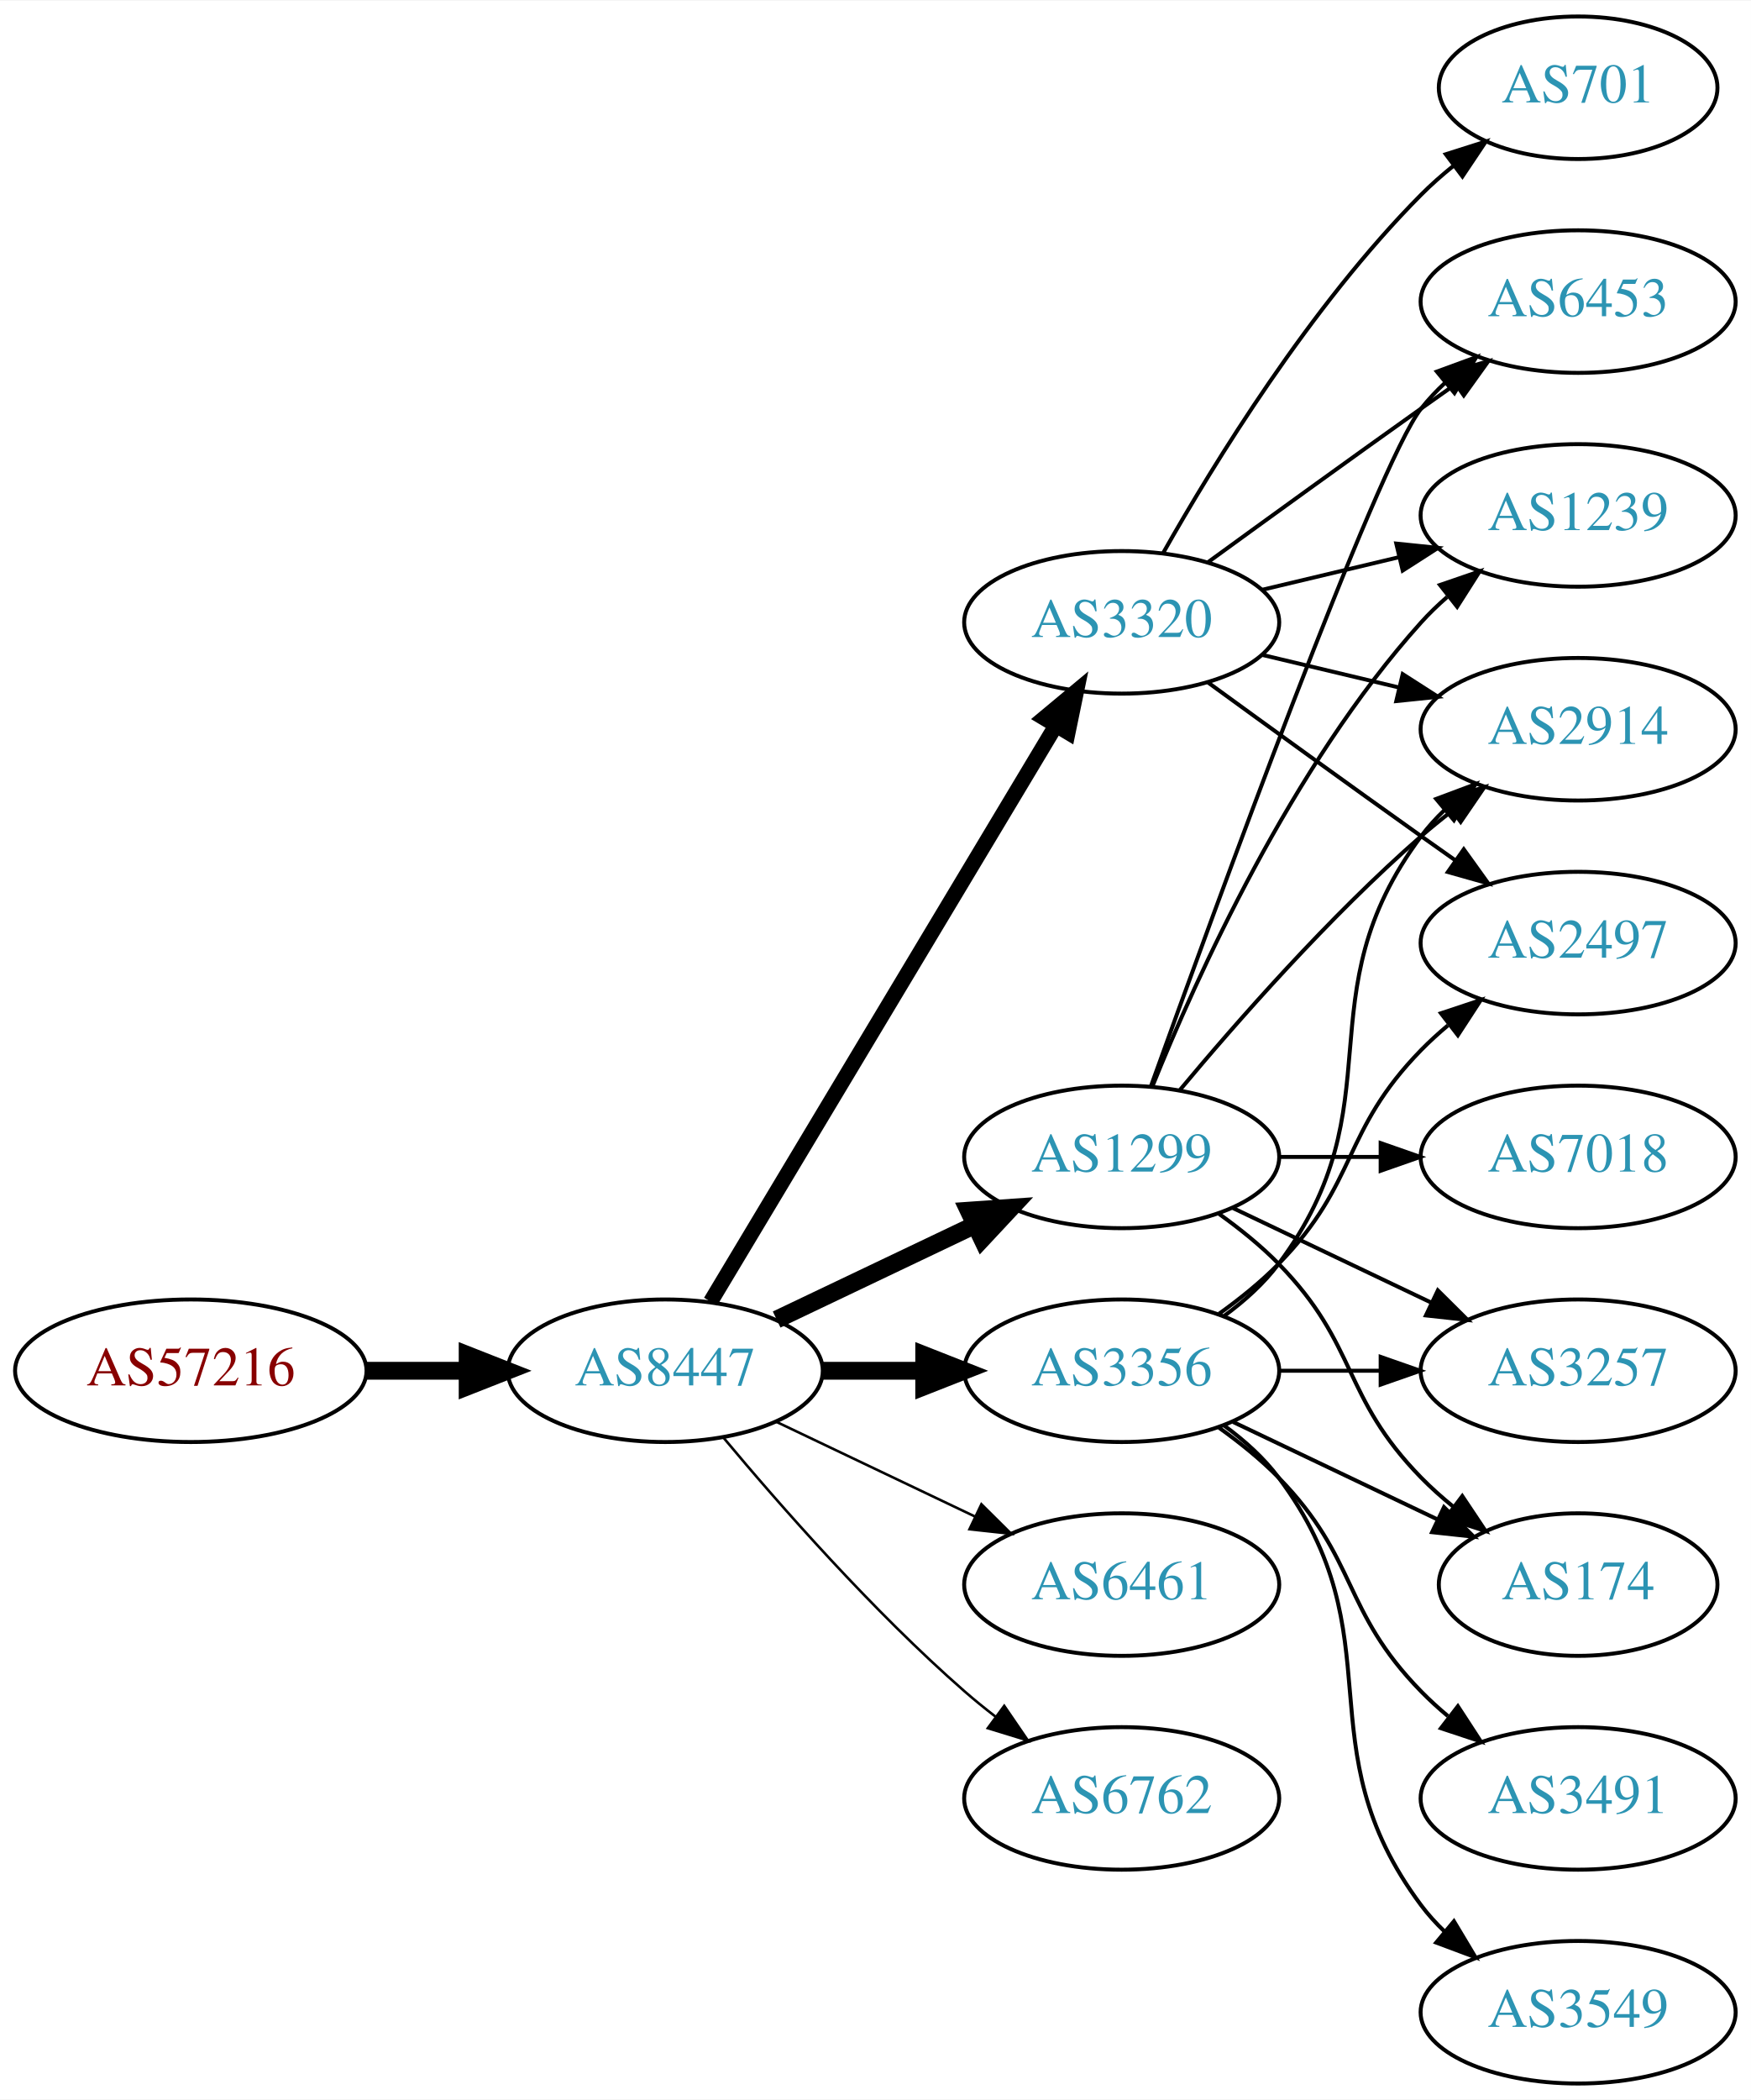
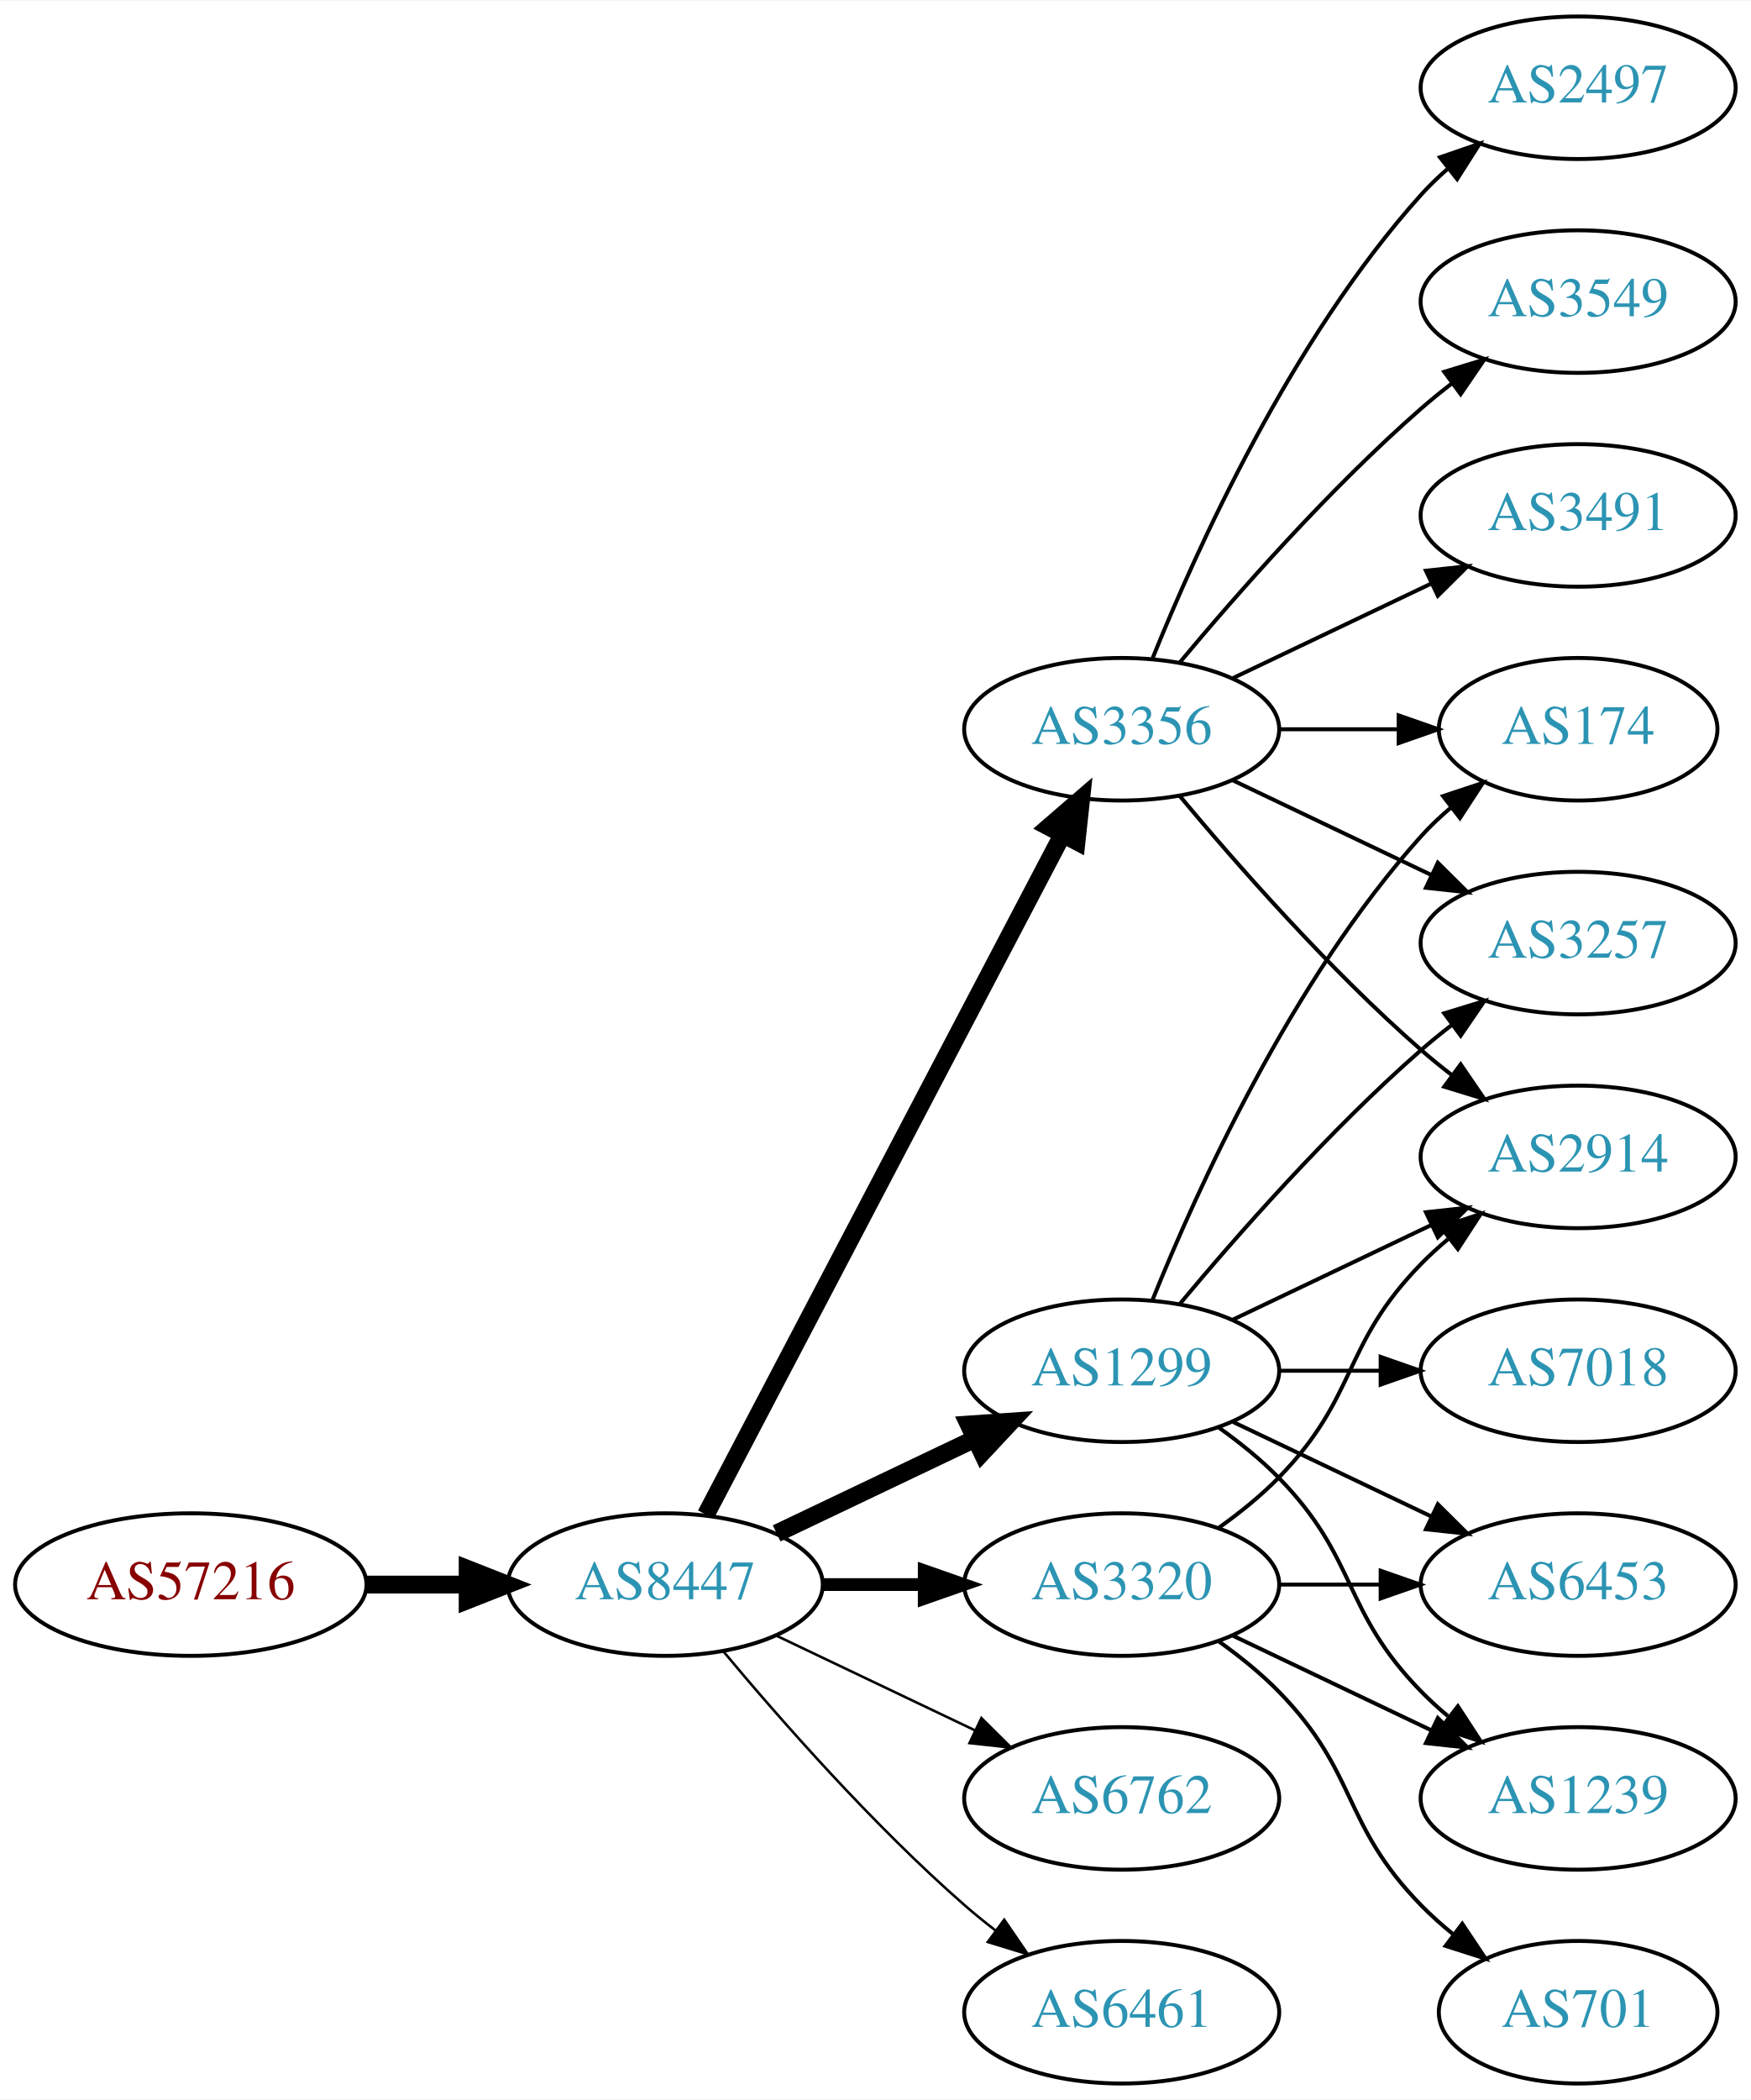
<svg xmlns="http://www.w3.org/2000/svg" xmlns:xlink="http://www.w3.org/1999/xlink" width="442pt" height="530pt" viewBox="0.00 0.00 442.27 530.00">
  <g id="graph0" class="graph" transform="scale(1 1) rotate(0) translate(4 526)">
    <polygon fill="white" stroke="none" points="-4,4 -4,-526 438.271,-526 438.271,4 -4,4" />
    <g id="node1" class="node">
      <g id="a_node1">
        <a xlink:href="/asn/57216" xlink:title="AS57216 ~ ARC-STYRIA-AS [AT]">
-           <ellipse fill="#ffffff" stroke="black" cx="44.196" cy="-180" rx="44.393" ry="18" />
-           <text text-anchor="middle" x="44.196" y="-176.3" font-family="Times,serif" font-size="14.00" fill="#880000">AS57216</text>
+           <ellipse fill="#ffffff" stroke="black" cx="44.196" cy="-126" rx="44.393" ry="18" />
+           <text text-anchor="middle" x="44.196" y="-122.3" font-family="Times,serif" font-size="14.00" fill="#880000">AS57216</text>
        </a>
      </g>
    </g>
    <g id="node2" class="node">
      <g id="a_node2">
        <a xlink:href="/asn/8447" xlink:title="AS8447 ~ A1 Telekom Austria AG [AT]">
-           <ellipse fill="#ffffff" stroke="black" cx="164.039" cy="-180" rx="39.794" ry="18" />
-           <text text-anchor="middle" x="164.039" y="-176.3" font-family="Times,serif" font-size="14.00" fill="#2c94b3">AS8447</text>
+           <ellipse fill="#ffffff" stroke="black" cx="164.039" cy="-126" rx="39.794" ry="18" />
+           <text text-anchor="middle" x="164.039" y="-122.3" font-family="Times,serif" font-size="14.00" fill="#2c94b3">AS8447</text>
        </a>
      </g>
    </g>
    <g id="edge1" class="edge">
-       <path fill="none" stroke="black" stroke-width="4.5" d="M88.407,-180C96.72,-180 105.482,-180 113.965,-180" />
-       <polygon fill="black" stroke="black" stroke-width="4.5" points="114.123,-183.938 124.123,-180 114.123,-176.063 114.123,-183.938" />
+       <path fill="none" stroke="black" stroke-width="4.5" d="M88.407,-126C96.72,-126 105.482,-126 113.965,-126" />
+       <polygon fill="black" stroke="black" stroke-width="4.5" points="114.123,-129.938 124.123,-126 114.123,-122.063 114.123,-129.938" />
    </g>
    <g id="node3" class="node">
      <g id="a_node3">
-         <a xlink:href="/asn/1299" xlink:title="AS1299 ~ Telia Carrier [EU]">
-           <ellipse fill="#ffffff" stroke="black" cx="279.332" cy="-234" rx="39.794" ry="18" />
-           <text text-anchor="middle" x="279.332" y="-230.3" font-family="Times,serif" font-size="14.00" fill="#2c94b3">AS1299</text>
+         <a xlink:href="/asn/3356" xlink:title="AS3356 ~ Level 3 Parent, LLC [US]">
+           <ellipse fill="#ffffff" stroke="black" cx="279.332" cy="-342" rx="39.794" ry="18" />
+           <text text-anchor="middle" x="279.332" y="-338.3" font-family="Times,serif" font-size="14.00" fill="#2c94b3">AS3356</text>
        </a>
      </g>
    </g>
    <g id="edge2" class="edge">
-       <path fill="none" stroke="black" stroke-width="4.5" d="M192.175,-192.934C207.169,-200.081 225.99,-209.052 242.213,-216.785" />
-       <polygon fill="black" stroke="black" stroke-width="4.5" points="240.695,-220.423 251.417,-221.171 244.084,-213.314 240.695,-220.423" />
+       <path fill="none" stroke="black" stroke-width="4.5" d="M174.31,-143.676C194.151,-181.505 240.829,-270.499 264.316,-315.278" />
+       <polygon fill="black" stroke="black" stroke-width="4.5" points="260.959,-317.356 269.091,-324.383 267.933,-313.698 260.959,-317.356" />
    </g>
    <g id="node4" class="node">
      <g id="a_node4">
-         <a xlink:href="/asn/3356" xlink:title="AS3356 ~ Level 3 Parent, LLC [US]">
-           <ellipse fill="#ffffff" stroke="black" cx="279.332" cy="-180" rx="39.794" ry="18" />
-           <text text-anchor="middle" x="279.332" y="-176.3" font-family="Times,serif" font-size="14.00" fill="#2c94b3">AS3356</text>
+         <a xlink:href="/asn/3320" xlink:title="AS3320 ~ DTAG [DE]">
+           <ellipse fill="#ffffff" stroke="black" cx="279.332" cy="-126" rx="39.794" ry="18" />
+           <text text-anchor="middle" x="279.332" y="-122.3" font-family="Times,serif" font-size="14.00" fill="#2c94b3">AS3320</text>
        </a>
      </g>
    </g>
    <g id="edge3" class="edge">
-       <path fill="none" stroke="black" stroke-width="4.5" d="M203.711,-180C211.914,-180 220.678,-180 229.21,-180" />
-       <polygon fill="black" stroke="black" stroke-width="4.5" points="229.449,-183.938 239.449,-180 229.449,-176.063 229.449,-183.938" />
+       <path fill="none" stroke="black" stroke-width="3.214" d="M203.711,-126C211.914,-126 220.678,-126 229.21,-126" />
+       <polygon fill="black" stroke="black" stroke-width="3.214" points="229.449,-129.5 239.449,-126 229.449,-122.5 229.449,-129.5" />
    </g>
    <g id="node5" class="node">
      <g id="a_node5">
-         <a xlink:href="/asn/3320" xlink:title="AS3320 ~ DTAG [DE]">
-           <ellipse fill="#ffffff" stroke="black" cx="279.332" cy="-369" rx="39.794" ry="18" />
-           <text text-anchor="middle" x="279.332" y="-365.3" font-family="Times,serif" font-size="14.00" fill="#2c94b3">AS3320</text>
+         <a xlink:href="/asn/1299" xlink:title="AS1299 ~ Telia Carrier [EU]">
+           <ellipse fill="#ffffff" stroke="black" cx="279.332" cy="-180" rx="39.794" ry="18" />
+           <text text-anchor="middle" x="279.332" y="-176.3" font-family="Times,serif" font-size="14.00" fill="#2c94b3">AS1299</text>
        </a>
      </g>
    </g>
    <g id="edge4" class="edge">
-       <path fill="none" stroke="black" stroke-width="3.857" d="M175.494,-197.442C195.475,-230.775 239.18,-303.686 262.666,-342.866" />
-       <polygon fill="black" stroke="black" stroke-width="3.857" points="259.758,-344.823 267.902,-351.6 265.762,-341.224 259.758,-344.823" />
+       <path fill="none" stroke="black" stroke-width="4.5" d="M192.175,-138.934C207.169,-146.081 225.99,-155.052 242.213,-162.785" />
+       <polygon fill="black" stroke="black" stroke-width="4.5" points="240.695,-166.423 251.417,-167.171 244.084,-159.314 240.695,-166.423" />
    </g>
    <g id="node6" class="node">
      <g id="a_node6">
-         <a xlink:href="/asn/6461" xlink:title="AS6461 ~ Zayo Bandwidth [US]">
-           <ellipse fill="#ffffff" stroke="black" cx="279.332" cy="-126" rx="39.794" ry="18" />
-           <text text-anchor="middle" x="279.332" y="-122.3" font-family="Times,serif" font-size="14.00" fill="#2c94b3">AS6461</text>
-         </a>
-       </g>
-     </g>
-     <g id="edge5" class="edge">
-       <path fill="none" stroke="black" stroke-width="0.643" d="M192.175,-167.066C207.169,-159.919 225.99,-150.948 242.213,-143.215" />
-       <polygon fill="black" stroke="black" stroke-width="0.643" points="243.895,-146.291 251.417,-138.829 240.884,-139.972 243.895,-146.291" />
-     </g>
-     <g id="node7" class="node">
-       <g id="a_node7">
        <a xlink:href="/asn/6762" xlink:title="AS6762 ~ TELECOM ITALIA SPARKLE S.p.A. [IT]">
          <ellipse fill="#ffffff" stroke="black" cx="279.332" cy="-72" rx="39.794" ry="18" />
          <text text-anchor="middle" x="279.332" y="-68.3" font-family="Times,serif" font-size="14.00" fill="#2c94b3">AS6762</text>
        </a>
      </g>
    </g>
+     <g id="edge5" class="edge">
+       <path fill="none" stroke="black" stroke-width="0.643" d="M192.175,-113.066C207.169,-105.919 225.99,-96.948 242.213,-89.215" />
+       <polygon fill="black" stroke="black" stroke-width="0.643" points="243.895,-92.291 251.417,-84.829 240.884,-85.972 243.895,-92.291" />
+     </g>
+     <g id="node7" class="node">
+       <g id="a_node7">
+         <a xlink:href="/asn/6461" xlink:title="AS6461 ~ Zayo Bandwidth [US]">
+           <ellipse fill="#ffffff" stroke="black" cx="279.332" cy="-18" rx="39.794" ry="18" />
+           <text text-anchor="middle" x="279.332" y="-14.3" font-family="Times,serif" font-size="14.00" fill="#2c94b3">AS6461</text>
+         </a>
+       </g>
+     </g>
    <g id="edge6" class="edge">
-       <path fill="none" stroke="black" stroke-width="0.643" d="M178.669,-163.183C192.951,-146.071 216.498,-119.255 239.685,-99 242.151,-96.846 244.789,-94.706 247.487,-92.628" />
-       <polygon fill="black" stroke="black" stroke-width="0.643" points="249.66,-95.375 255.641,-86.63 245.512,-89.736 249.66,-95.375" />
+       <path fill="none" stroke="black" stroke-width="0.643" d="M178.669,-109.183C192.951,-92.071 216.498,-65.255 239.685,-45 242.151,-42.846 244.789,-40.706 247.487,-38.628" />
+       <polygon fill="black" stroke="black" stroke-width="0.643" points="249.66,-41.375 255.641,-32.63 245.512,-35.736 249.66,-41.375" />
    </g>
    <g id="node8" class="node">
      <g id="a_node8">
-         <a xlink:href="/asn/6453" xlink:title="AS6453 ~ TATA COMMUNICATIONS (AMERICA) INC [US]">
-           <ellipse fill="#ffffff" stroke="black" cx="394.625" cy="-450" rx="39.794" ry="18" />
-           <text text-anchor="middle" x="394.625" y="-446.3" font-family="Times,serif" font-size="14.00" fill="#2c94b3">AS6453</text>
+         <a xlink:href="/asn/2497" xlink:title="AS2497 ~ Internet Initiative Japan Inc. [JP]">
+           <ellipse fill="#ffffff" stroke="black" cx="394.625" cy="-504" rx="39.794" ry="18" />
+           <text text-anchor="middle" x="394.625" y="-500.3" font-family="Times,serif" font-size="14.00" fill="#2c94b3">AS2497</text>
        </a>
      </g>
    </g>
    <g id="edge7" class="edge">
-       <path fill="none" stroke="black" d="M286.705,-251.825C302.646,-296.151 343.771,-408.812 354.978,-423 356.785,-425.288 358.838,-427.462 361.033,-429.51" />
-       <polygon fill="black" stroke="black" points="358.944,-432.323 368.893,-435.966 363.387,-426.914 358.944,-432.323" />
+       <path fill="none" stroke="black" d="M287.079,-359.787C298.13,-387.243 322.184,-440.578 354.978,-477 356.98,-479.224 359.199,-481.363 361.532,-483.397" />
+       <polygon fill="black" stroke="black" points="359.73,-486.433 369.751,-489.873 364.062,-480.935 359.73,-486.433" />
    </g>
    <g id="node9" class="node">
      <g id="a_node9">
-         <a xlink:href="/asn/3257" xlink:title="AS3257 ~ GTT [DE]">
-           <ellipse fill="#ffffff" stroke="black" cx="394.625" cy="-180" rx="39.794" ry="18" />
-           <text text-anchor="middle" x="394.625" y="-176.3" font-family="Times,serif" font-size="14.00" fill="#2c94b3">AS3257</text>
+         <a xlink:href="/asn/174" xlink:title="AS174 ~ Cogent Communications [US]">
+           <ellipse fill="#ffffff" stroke="black" cx="394.625" cy="-342" rx="35.194" ry="18" />
+           <text text-anchor="middle" x="394.625" y="-338.3" font-family="Times,serif" font-size="14.00" fill="#2c94b3">AS174</text>
        </a>
      </g>
    </g>
    <g id="edge8" class="edge">
-       <path fill="none" stroke="black" d="M307.468,-221.066C322.462,-213.919 341.283,-204.948 357.506,-197.215" />
-       <polygon fill="black" stroke="black" points="359.188,-200.291 366.71,-192.829 356.177,-193.972 359.188,-200.291" />
+       <path fill="none" stroke="black" d="M319.004,-342C328.709,-342 339.2,-342 349.163,-342" />
+       <polygon fill="black" stroke="black" points="349.299,-345.5 359.299,-342 349.299,-338.5 349.299,-345.5" />
    </g>
    <g id="node10" class="node">
      <g id="a_node10">
-         <a xlink:href="/asn/174" xlink:title="AS174 ~ Cogent Communications [US]">
-           <ellipse fill="#ffffff" stroke="black" cx="394.625" cy="-126" rx="35.194" ry="18" />
-           <text text-anchor="middle" x="394.625" y="-122.3" font-family="Times,serif" font-size="14.00" fill="#2c94b3">AS174</text>
+         <a xlink:href="/asn/3257" xlink:title="AS3257 ~ GTT [DE]">
+           <ellipse fill="#ffffff" stroke="black" cx="394.625" cy="-288" rx="39.794" ry="18" />
+           <text text-anchor="middle" x="394.625" y="-284.3" font-family="Times,serif" font-size="14.00" fill="#2c94b3">AS3257</text>
        </a>
      </g>
    </g>
    <g id="edge9" class="edge">
-       <path fill="none" stroke="black" d="M303.926,-219.611C309.182,-215.852 314.513,-211.563 318.978,-207 339.151,-186.383 334.806,-173.617 354.978,-153 357.457,-150.466 360.204,-148.017 363.056,-145.696" />
-       <polygon fill="black" stroke="black" points="365.359,-148.343 371.242,-139.532 361.148,-142.752 365.359,-148.343" />
+       <path fill="none" stroke="black" d="M307.468,-329.066C322.462,-321.919 341.283,-312.948 357.506,-305.215" />
+       <polygon fill="black" stroke="black" points="359.188,-308.291 366.71,-300.829 356.177,-301.972 359.188,-308.291" />
    </g>
    <g id="node11" class="node">
      <g id="a_node11">
-         <a xlink:href="/asn/7018" xlink:title="AS7018 ~ AT&amp;T Services, Inc. [US]">
-           <ellipse fill="#ffffff" stroke="black" cx="394.625" cy="-234" rx="39.794" ry="18" />
-           <text text-anchor="middle" x="394.625" y="-230.3" font-family="Times,serif" font-size="14.00" fill="#2c94b3">AS7018</text>
+         <a xlink:href="/asn/3549" xlink:title="AS3549 ~ Level 3 Parent, LLC [US]">
+           <ellipse fill="#ffffff" stroke="black" cx="394.625" cy="-450" rx="39.794" ry="18" />
+           <text text-anchor="middle" x="394.625" y="-446.3" font-family="Times,serif" font-size="14.00" fill="#2c94b3">AS3549</text>
        </a>
      </g>
    </g>
    <g id="edge10" class="edge">
-       <path fill="none" stroke="black" d="M319.004,-234C327.207,-234 335.971,-234 344.503,-234" />
-       <polygon fill="black" stroke="black" points="344.742,-237.5 354.742,-234 344.742,-230.5 344.742,-237.5" />
+       <path fill="none" stroke="black" d="M293.962,-358.817C308.244,-375.929 331.791,-402.745 354.978,-423 357.444,-425.154 360.082,-427.294 362.78,-429.372" />
+       <polygon fill="black" stroke="black" points="360.805,-432.264 370.934,-435.37 364.953,-426.625 360.805,-432.264" />
    </g>
    <g id="node12" class="node">
      <g id="a_node12">
-         <a xlink:href="/asn/1239" xlink:title="AS1239 ~ Sprint [US]">
+         <a xlink:href="/asn/3491" xlink:title="AS3491 ~ PCCW Global, Inc. [US]">
          <ellipse fill="#ffffff" stroke="black" cx="394.625" cy="-396" rx="39.794" ry="18" />
-           <text text-anchor="middle" x="394.625" y="-392.3" font-family="Times,serif" font-size="14.00" fill="#2c94b3">AS1239</text>
+           <text text-anchor="middle" x="394.625" y="-392.3" font-family="Times,serif" font-size="14.00" fill="#2c94b3">AS3491</text>
        </a>
      </g>
    </g>
    <g id="edge11" class="edge">
-       <path fill="none" stroke="black" d="M287.079,-251.787C298.13,-279.243 322.184,-332.578 354.978,-369 356.98,-371.224 359.199,-373.363 361.532,-375.397" />
-       <polygon fill="black" stroke="black" points="359.73,-378.433 369.751,-381.873 364.062,-372.935 359.73,-378.433" />
+       <path fill="none" stroke="black" d="M307.468,-354.934C322.462,-362.081 341.283,-371.052 357.506,-378.785" />
+       <polygon fill="black" stroke="black" points="356.177,-382.028 366.71,-383.171 359.188,-375.709 356.177,-382.028" />
    </g>
    <g id="node13" class="node">
      <g id="a_node13">
        <a xlink:href="/asn/2914" xlink:title="AS2914 ~ NTT America, Inc. [US]">
-           <ellipse fill="#ffffff" stroke="black" cx="394.625" cy="-342" rx="39.794" ry="18" />
-           <text text-anchor="middle" x="394.625" y="-338.3" font-family="Times,serif" font-size="14.00" fill="#2c94b3">AS2914</text>
+           <ellipse fill="#ffffff" stroke="black" cx="394.625" cy="-234" rx="39.794" ry="18" />
+           <text text-anchor="middle" x="394.625" y="-230.3" font-family="Times,serif" font-size="14.00" fill="#2c94b3">AS2914</text>
        </a>
      </g>
    </g>
    <g id="edge12" class="edge">
-       <path fill="none" stroke="black" d="M293.962,-250.817C308.244,-267.929 331.791,-294.745 354.978,-315 357.444,-317.154 360.082,-319.294 362.78,-321.372" />
-       <polygon fill="black" stroke="black" points="360.805,-324.264 370.934,-327.37 364.953,-318.625 360.805,-324.264" />
+       <path fill="none" stroke="black" d="M293.962,-325.183C308.244,-308.071 331.791,-281.255 354.978,-261 357.444,-258.846 360.082,-256.706 362.78,-254.628" />
+       <polygon fill="black" stroke="black" points="364.953,-257.375 370.934,-248.63 360.805,-251.736 364.953,-257.375" />
+     </g>
+     <g id="edge14" class="edge">
+       <path fill="none" stroke="black" d="M303.926,-140.389C309.182,-144.148 314.513,-148.437 318.978,-153 339.151,-173.617 334.806,-186.383 354.978,-207 357.071,-209.139 359.354,-211.218 361.731,-213.21" />
+       <polygon fill="black" stroke="black" points="359.974,-216.275 370.031,-219.611 364.249,-210.732 359.974,-216.275" />
+     </g>
+     <g id="node14" class="node">
+       <g id="a_node14">
+         <a xlink:href="/asn/701" xlink:title="AS701 ~ UUNET [US]">
+           <ellipse fill="#ffffff" stroke="black" cx="394.625" cy="-18" rx="35.194" ry="18" />
+           <text text-anchor="middle" x="394.625" y="-14.3" font-family="Times,serif" font-size="14.00" fill="#2c94b3">AS701</text>
+         </a>
+       </g>
+     </g>
+     <g id="edge13" class="edge">
+       <path fill="none" stroke="black" d="M303.926,-111.611C309.182,-107.852 314.513,-103.563 318.978,-99 339.151,-78.383 334.806,-65.617 354.978,-45 357.457,-42.466 360.204,-40.017 363.056,-37.696" />
+       <polygon fill="black" stroke="black" points="365.359,-40.343 371.242,-31.532 361.148,-34.752 365.359,-40.343" />
+     </g>
+     <g id="node15" class="node">
+       <g id="a_node15">
+         <a xlink:href="/asn/6453" xlink:title="AS6453 ~ TATA COMMUNICATIONS (AMERICA) INC [US]">
+           <ellipse fill="#ffffff" stroke="black" cx="394.625" cy="-126" rx="39.794" ry="18" />
+           <text text-anchor="middle" x="394.625" y="-122.3" font-family="Times,serif" font-size="14.00" fill="#2c94b3">AS6453</text>
+         </a>
+       </g>
+     </g>
+     <g id="edge15" class="edge">
+       <path fill="none" stroke="black" d="M319.004,-126C327.207,-126 335.971,-126 344.503,-126" />
+       <polygon fill="black" stroke="black" points="344.742,-129.5 354.742,-126 344.742,-122.5 344.742,-129.5" />
+     </g>
+     <g id="node16" class="node">
+       <g id="a_node16">
+         <a xlink:href="/asn/1239" xlink:title="AS1239 ~ Sprint [US]">
+           <ellipse fill="#ffffff" stroke="black" cx="394.625" cy="-72" rx="39.794" ry="18" />
+           <text text-anchor="middle" x="394.625" y="-68.3" font-family="Times,serif" font-size="14.00" fill="#2c94b3">AS1239</text>
+         </a>
+       </g>
    </g>
    <g id="edge16" class="edge">
+       <path fill="none" stroke="black" d="M307.468,-113.066C322.462,-105.919 341.283,-96.948 357.506,-89.215" />
+       <polygon fill="black" stroke="black" points="359.188,-92.291 366.71,-84.829 356.177,-85.972 359.188,-92.291" />
+     </g>
+     <g id="edge21" class="edge">
+       <path fill="none" stroke="black" d="M287.079,-197.787C298.13,-225.243 322.184,-278.578 354.978,-315 357.294,-317.572 359.899,-320.03 362.634,-322.343" />
+       <polygon fill="black" stroke="black" points="360.5,-325.117 370.557,-328.448 364.772,-319.572 360.5,-325.117" />
+     </g>
+     <g id="edge19" class="edge">
+       <path fill="none" stroke="black" d="M293.962,-196.817C308.244,-213.929 331.791,-240.745 354.978,-261 357.444,-263.154 360.082,-265.294 362.78,-267.372" />
+       <polygon fill="black" stroke="black" points="360.805,-270.264 370.934,-273.37 364.953,-264.625 360.805,-270.264" />
+     </g>
+     <g id="edge18" class="edge">
+       <path fill="none" stroke="black" d="M307.468,-192.934C322.462,-200.081 341.283,-209.052 357.506,-216.785" />
+       <polygon fill="black" stroke="black" points="356.177,-220.028 366.71,-221.171 359.188,-213.709 356.177,-220.028" />
+     </g>
+     <g id="edge22" class="edge">
+       <path fill="none" stroke="black" d="M307.468,-167.066C322.462,-159.919 341.283,-150.948 357.506,-143.215" />
+       <polygon fill="black" stroke="black" points="359.188,-146.291 366.71,-138.829 356.177,-139.972 359.188,-146.291" />
+     </g>
+     <g id="edge20" class="edge">
+       <path fill="none" stroke="black" d="M303.926,-165.611C309.182,-161.852 314.513,-157.563 318.978,-153 339.151,-132.383 334.806,-119.617 354.978,-99 357.071,-96.861 359.354,-94.782 361.731,-92.79" />
+       <polygon fill="black" stroke="black" points="364.249,-95.268 370.031,-86.389 359.974,-89.725 364.249,-95.268" />
+     </g>
+     <g id="node17" class="node">
+       <g id="a_node17">
+         <a xlink:href="/asn/7018" xlink:title="AS7018 ~ ATT-INTERNET4 [US]">
+           <ellipse fill="#ffffff" stroke="black" cx="394.625" cy="-180" rx="39.794" ry="18" />
+           <text text-anchor="middle" x="394.625" y="-176.3" font-family="Times,serif" font-size="14.00" fill="#2c94b3">AS7018</text>
+         </a>
+       </g>
+     </g>
+     <g id="edge17" class="edge">
      <path fill="none" stroke="black" d="M319.004,-180C327.207,-180 335.971,-180 344.503,-180" />
      <polygon fill="black" stroke="black" points="344.742,-183.5 354.742,-180 344.742,-176.5 344.742,-183.5" />
    </g>
-     <g id="edge18" class="edge">
-       <path fill="none" stroke="black" d="M307.468,-167.066C322.9,-159.71 342.385,-150.423 358.92,-142.541" />
-       <polygon fill="black" stroke="black" points="360.741,-145.551 368.262,-138.089 357.729,-139.232 360.741,-145.551" />
-     </g>
-     <g id="edge14" class="edge">
-       <path fill="none" stroke="black" d="M305.262,-193.882C310.338,-197.611 315.256,-202.016 318.978,-207 349.249,-247.542 324.707,-274.458 354.978,-315 356.723,-317.336 358.73,-319.545 360.893,-321.617" />
-       <polygon fill="black" stroke="black" points="358.771,-324.405 368.694,-328.118 363.253,-319.027 358.771,-324.405" />
-     </g>
-     <g id="node14" class="node">
-       <g id="a_node14">
-         <a xlink:href="/asn/3491" xlink:title="AS3491 ~ PCCW Global, Inc. [US]">
-           <ellipse fill="#ffffff" stroke="black" cx="394.625" cy="-72" rx="39.794" ry="18" />
-           <text text-anchor="middle" x="394.625" y="-68.3" font-family="Times,serif" font-size="14.00" fill="#2c94b3">AS3491</text>
-         </a>
-       </g>
-     </g>
-     <g id="edge13" class="edge">
-       <path fill="none" stroke="black" d="M303.926,-165.611C309.182,-161.852 314.513,-157.563 318.978,-153 339.151,-132.383 334.806,-119.617 354.978,-99 357.071,-96.861 359.354,-94.782 361.731,-92.79" />
-       <polygon fill="black" stroke="black" points="364.249,-95.268 370.031,-86.389 359.974,-89.725 364.249,-95.268" />
-     </g>
-     <g id="node15" class="node">
-       <g id="a_node15">
-         <a xlink:href="/asn/2497" xlink:title="AS2497 ~ Internet Initiative Japan Inc. [JP]">
-           <ellipse fill="#ffffff" stroke="black" cx="394.625" cy="-288" rx="39.794" ry="18" />
-           <text text-anchor="middle" x="394.625" y="-284.3" font-family="Times,serif" font-size="14.00" fill="#2c94b3">AS2497</text>
-         </a>
-       </g>
-     </g>
-     <g id="edge15" class="edge">
-       <path fill="none" stroke="black" d="M303.926,-194.389C309.182,-198.148 314.513,-202.437 318.978,-207 339.151,-227.617 334.806,-240.383 354.978,-261 357.071,-263.139 359.354,-265.218 361.731,-267.21" />
-       <polygon fill="black" stroke="black" points="359.974,-270.275 370.031,-273.611 364.249,-264.732 359.974,-270.275" />
-     </g>
-     <g id="node16" class="node">
-       <g id="a_node16">
-         <a xlink:href="/asn/3549" xlink:title="AS3549 ~ Level 3 Parent, LLC [US]">
-           <ellipse fill="#ffffff" stroke="black" cx="394.625" cy="-18" rx="39.794" ry="18" />
-           <text text-anchor="middle" x="394.625" y="-14.3" font-family="Times,serif" font-size="14.00" fill="#2c94b3">AS3549</text>
-         </a>
-       </g>
-     </g>
-     <g id="edge17" class="edge">
-       <path fill="none" stroke="black" d="M305.262,-166.118C310.338,-162.389 315.256,-157.984 318.978,-153 349.249,-112.458 324.707,-85.542 354.978,-45 356.723,-42.664 358.73,-40.455 360.893,-38.383" />
-       <polygon fill="black" stroke="black" points="363.253,-40.973 368.694,-31.882 358.771,-35.595 363.253,-40.973" />
-     </g>
-     <g id="edge21" class="edge">
-       <path fill="none" stroke="black" d="M301.18,-384.222C316.114,-395.091 336.727,-410.025 354.978,-423 357.799,-425.005 360.742,-427.085 363.69,-429.159" />
-       <polygon fill="black" stroke="black" points="361.717,-432.05 371.914,-434.926 365.736,-426.319 361.717,-432.05" />
-     </g>
-     <g id="edge23" class="edge">
-       <path fill="none" stroke="black" d="M314.939,-377.248C325.81,-379.838 337.964,-382.735 349.407,-385.462" />
-       <polygon fill="black" stroke="black" points="348.69,-388.889 359.229,-387.803 350.313,-382.08 348.69,-388.889" />
-     </g>
-     <g id="edge19" class="edge">
-       <path fill="none" stroke="black" d="M314.939,-360.752C325.81,-358.162 337.964,-355.265 349.407,-352.538" />
-       <polygon fill="black" stroke="black" points="350.313,-355.92 359.229,-350.197 348.69,-349.111 350.313,-355.92" />
-     </g>
-     <g id="edge20" class="edge">
-       <path fill="none" stroke="black" d="M301.18,-353.778C316.114,-342.909 336.727,-327.975 354.978,-315 357.799,-312.995 360.742,-310.915 363.69,-308.841" />
-       <polygon fill="black" stroke="black" points="365.736,-311.681 371.914,-303.074 361.717,-305.95 365.736,-311.681" />
-     </g>
-     <g id="node17" class="node">
-       <g id="a_node17">
-         <a xlink:href="/asn/701" xlink:title="AS701 ~ UUNET [US]">
-           <ellipse fill="#ffffff" stroke="black" cx="394.625" cy="-504" rx="35.194" ry="18" />
-           <text text-anchor="middle" x="394.625" y="-500.3" font-family="Times,serif" font-size="14.00" fill="#2c94b3">AS701</text>
-         </a>
-       </g>
-     </g>
-     <g id="edge22" class="edge">
-       <path fill="none" stroke="black" d="M289.791,-386.49C302.573,-409.096 327.005,-448.886 354.978,-477 357.478,-479.513 360.239,-481.949 363.1,-484.261" />
-       <polygon fill="black" stroke="black" points="361.198,-487.21 371.297,-490.413 365.401,-481.611 361.198,-487.21" />
-     </g>
  </g>
</svg>
